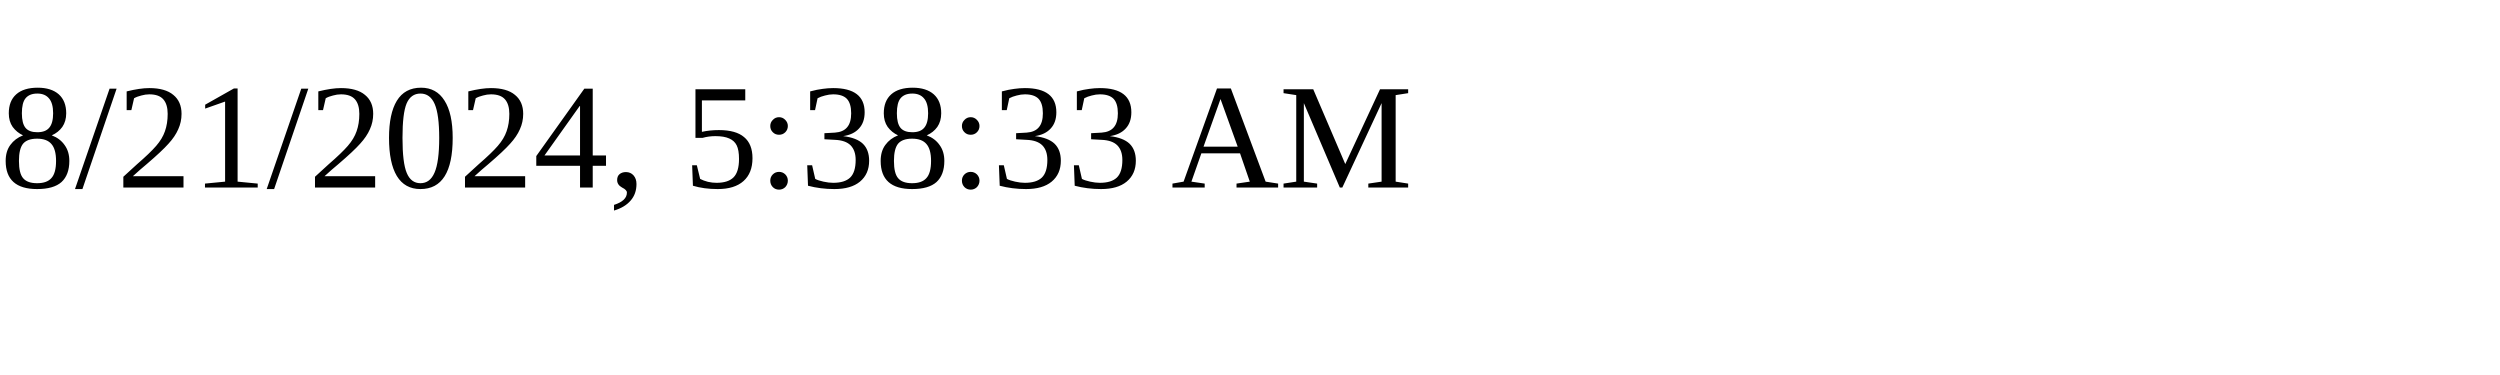
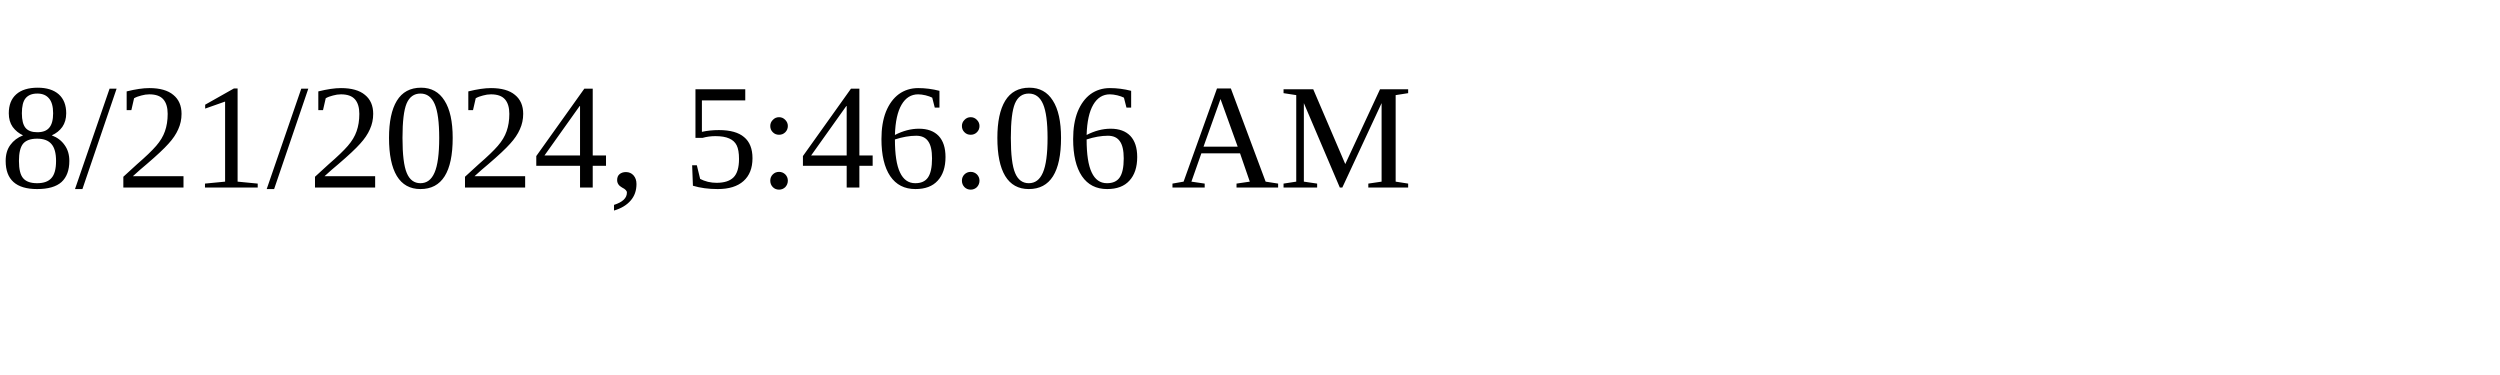
<svg xmlns="http://www.w3.org/2000/svg" height="30" width="200">
-   <text x="0" y="15">8/21/2024, 5:38:33 AM</text>
+   <text x="0" y="15">8/21/2024, 5:46:06 AM</text>
</svg>
